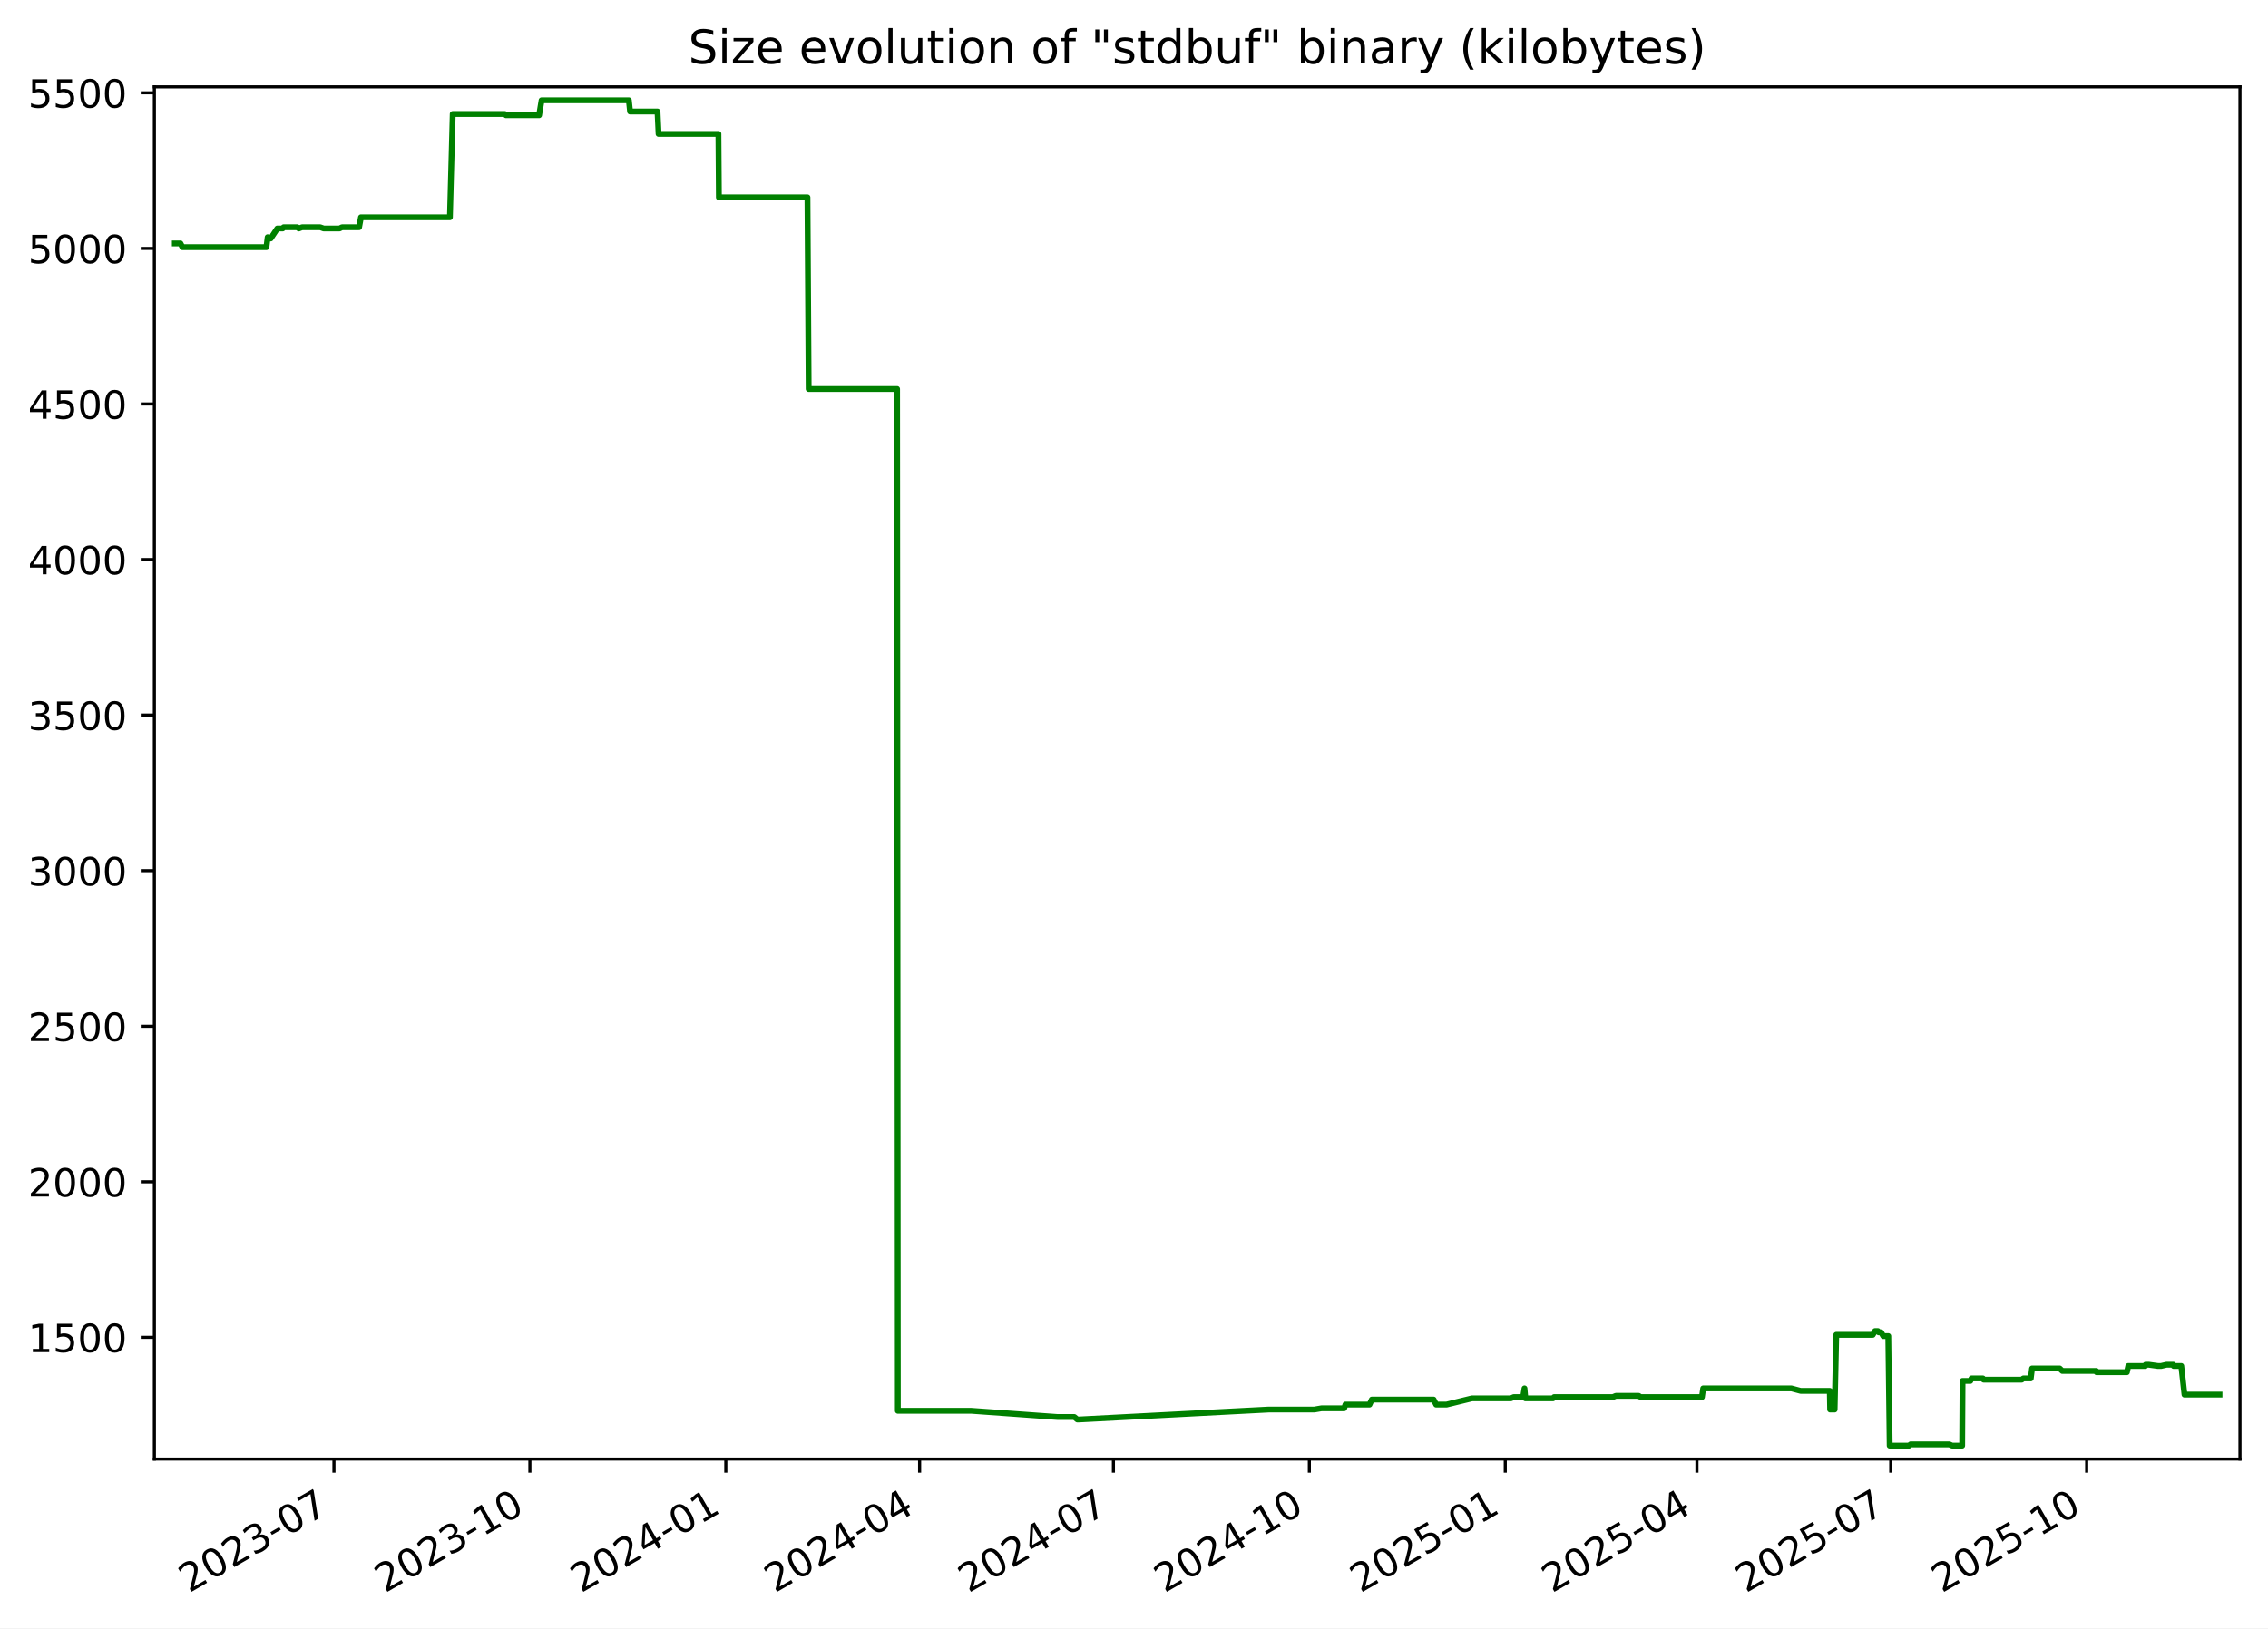
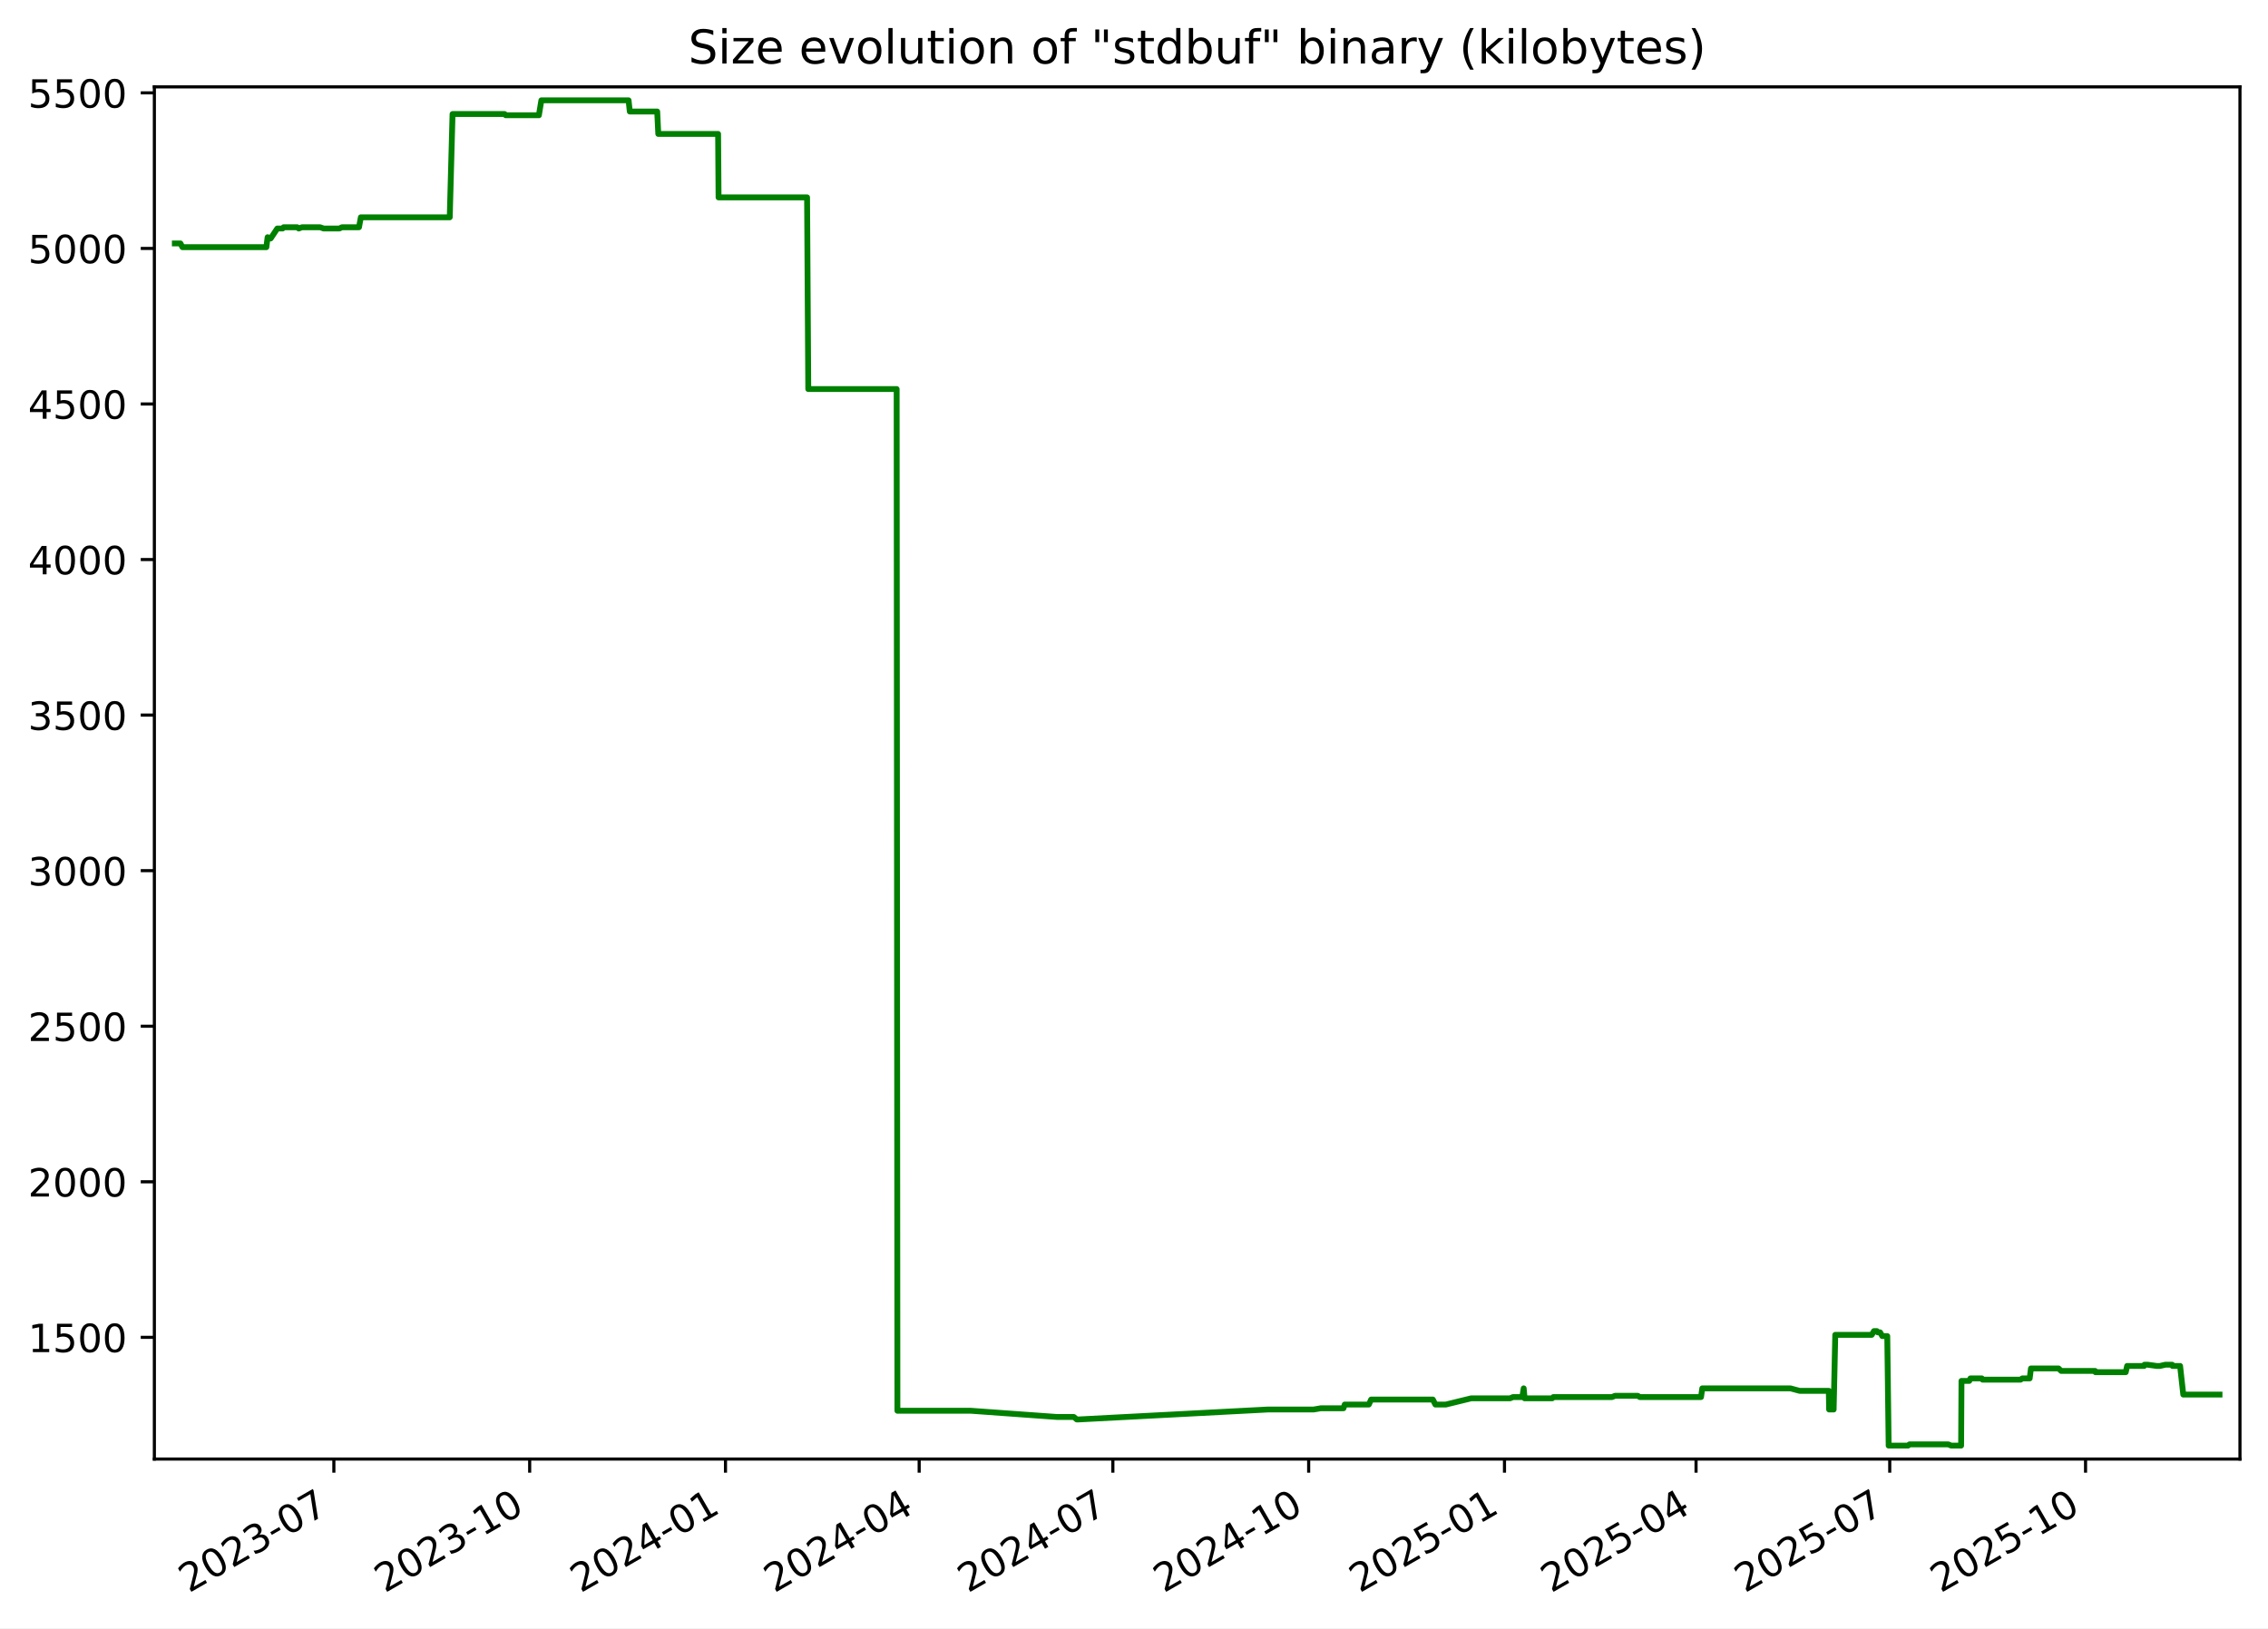
<svg xmlns="http://www.w3.org/2000/svg" xmlns:xlink="http://www.w3.org/1999/xlink" width="582.53pt" height="418.303pt" viewBox="0 0 582.53 418.303" version="1.1">
  <defs>
    <style type="text/css">*{stroke-linejoin: round; stroke-linecap: butt}</style>
  </defs>
  <g id="figure_1">
    <g id="patch_1">
      <path d="M -0 418.303  L 582.53 418.303  L 582.53 0  L -0 0  z " style="fill: #ffffff" />
    </g>
    <g id="axes_1">
      <g id="patch_2">
        <path d="M 39.65 374.83  L 575.33 374.83  L 575.33 22.318  L 39.65 22.318  z " style="fill: #ffffff" />
      </g>
      <g id="matplotlib.axis_1">
        <g id="xtick_1">
          <g id="line2d_1">
            <defs>
-               <path id="m3d9282ec8c" d="M 0 0  L 0 3.5  " style="stroke: #000000; stroke-width: 0.8" />
+               <path id="mcf19d9ce6c" d="M 0 0  L 0 3.5  " style="stroke: #000000; stroke-width: 0.8" />
            </defs>
            <g>
-               <use xlink:href="#m3d9282ec8c" x="85.774" y="374.83" style="stroke: #000000; stroke-width: 0.8" />
+               <use xlink:href="#mcf19d9ce6c" x="85.75" y="374.83" style="stroke: #000000; stroke-width: 0.8" />
            </g>
          </g>
          <g id="text_1">
-             <g transform="translate(48.54943 409.302) rotate(-30) scale(0.1 -0.1)">
+             <g transform="translate(48.52513 409.302) rotate(-30) scale(0.1 -0.1)">
              <defs>
                <path id="DejaVuSans-32" d="M 1228 531  L 3431 531  L 3431 0  L 469 0  L 469 531  Q 828 903 1448 1529  Q 2069 2156 2228 2338  Q 2531 2678 2651 2914  Q 2772 3150 2772 3378  Q 2772 3750 2511 3984  Q 2250 4219 1831 4219  Q 1534 4219 1204 4116  Q 875 4013 500 3803  L 500 4441  Q 881 4594 1212 4672  Q 1544 4750 1819 4750  Q 2544 4750 2975 4387  Q 3406 4025 3406 3419  Q 3406 3131 3298 2873  Q 3191 2616 2906 2266  Q 2828 2175 2409 1742  Q 1991 1309 1228 531  z " transform="scale(0.015625)" />
                <path id="DejaVuSans-30" d="M 2034 4250  Q 1547 4250 1301 3770  Q 1056 3291 1056 2328  Q 1056 1369 1301 889  Q 1547 409 2034 409  Q 2525 409 2770 889  Q 3016 1369 3016 2328  Q 3016 3291 2770 3770  Q 2525 4250 2034 4250  z M 2034 4750  Q 2819 4750 3233 4129  Q 3647 3509 3647 2328  Q 3647 1150 3233 529  Q 2819 -91 2034 -91  Q 1250 -91 836 529  Q 422 1150 422 2328  Q 422 3509 836 4129  Q 1250 4750 2034 4750  z " transform="scale(0.015625)" />
                <path id="DejaVuSans-33" d="M 2597 2516  Q 3050 2419 3304 2112  Q 3559 1806 3559 1356  Q 3559 666 3084 287  Q 2609 -91 1734 -91  Q 1441 -91 1130 -33  Q 819 25 488 141  L 488 750  Q 750 597 1062 519  Q 1375 441 1716 441  Q 2309 441 2620 675  Q 2931 909 2931 1356  Q 2931 1769 2642 2001  Q 2353 2234 1838 2234  L 1294 2234  L 1294 2753  L 1863 2753  Q 2328 2753 2575 2939  Q 2822 3125 2822 3475  Q 2822 3834 2567 4026  Q 2313 4219 1838 4219  Q 1578 4219 1281 4162  Q 984 4106 628 3988  L 628 4550  Q 988 4650 1302 4700  Q 1616 4750 1894 4750  Q 2613 4750 3031 4423  Q 3450 4097 3450 3541  Q 3450 3153 3228 2886  Q 3006 2619 2597 2516  z " transform="scale(0.015625)" />
                <path id="DejaVuSans-2d" d="M 313 2009  L 1997 2009  L 1997 1497  L 313 1497  L 313 2009  z " transform="scale(0.015625)" />
                <path id="DejaVuSans-37" d="M 525 4666  L 3525 4666  L 3525 4397  L 1831 0  L 1172 0  L 2766 4134  L 525 4134  L 525 4666  z " transform="scale(0.015625)" />
              </defs>
              <use xlink:href="#DejaVuSans-32" />
              <use xlink:href="#DejaVuSans-30" x="63.623" />
              <use xlink:href="#DejaVuSans-32" x="127.246" />
              <use xlink:href="#DejaVuSans-33" x="190.869" />
              <use xlink:href="#DejaVuSans-2d" x="254.492" />
              <use xlink:href="#DejaVuSans-30" x="290.576" />
              <use xlink:href="#DejaVuSans-37" x="354.199" />
            </g>
          </g>
        </g>
        <g id="xtick_2">
          <g id="line2d_2">
            <g>
-               <use xlink:href="#m3d9282ec8c" x="136.099" y="374.83" style="stroke: #000000; stroke-width: 0.8" />
+               <use xlink:href="#mcf19d9ce6c" x="136.044" y="374.83" style="stroke: #000000; stroke-width: 0.8" />
            </g>
          </g>
          <g id="text_2">
-             <g transform="translate(98.87384 409.302) rotate(-30) scale(0.1 -0.1)">
+             <g transform="translate(98.81963 409.302) rotate(-30) scale(0.1 -0.1)">
              <defs>
                <path id="DejaVuSans-31" d="M 794 531  L 1825 531  L 1825 4091  L 703 3866  L 703 4441  L 1819 4666  L 2450 4666  L 2450 531  L 3481 531  L 3481 0  L 794 0  L 794 531  z " transform="scale(0.015625)" />
              </defs>
              <use xlink:href="#DejaVuSans-32" />
              <use xlink:href="#DejaVuSans-30" x="63.623" />
              <use xlink:href="#DejaVuSans-32" x="127.246" />
              <use xlink:href="#DejaVuSans-33" x="190.869" />
              <use xlink:href="#DejaVuSans-2d" x="254.492" />
              <use xlink:href="#DejaVuSans-31" x="290.576" />
              <use xlink:href="#DejaVuSans-30" x="354.199" />
            </g>
          </g>
        </g>
        <g id="xtick_3">
          <g id="line2d_3">
            <g>
-               <use xlink:href="#m3d9282ec8c" x="186.423" y="374.83" style="stroke: #000000; stroke-width: 0.8" />
+               <use xlink:href="#mcf19d9ce6c" x="186.339" y="374.83" style="stroke: #000000; stroke-width: 0.8" />
            </g>
          </g>
          <g id="text_3">
-             <g transform="translate(149.1982 409.302) rotate(-30) scale(0.1 -0.1)">
+             <g transform="translate(149.1141 409.302) rotate(-30) scale(0.1 -0.1)">
              <defs>
                <path id="DejaVuSans-34" d="M 2419 4116  L 825 1625  L 2419 1625  L 2419 4116  z M 2253 4666  L 3047 4666  L 3047 1625  L 3713 1625  L 3713 1100  L 3047 1100  L 3047 0  L 2419 0  L 2419 1100  L 313 1100  L 313 1709  L 2253 4666  z " transform="scale(0.015625)" />
              </defs>
              <use xlink:href="#DejaVuSans-32" />
              <use xlink:href="#DejaVuSans-30" x="63.623" />
              <use xlink:href="#DejaVuSans-32" x="127.246" />
              <use xlink:href="#DejaVuSans-34" x="190.869" />
              <use xlink:href="#DejaVuSans-2d" x="254.492" />
              <use xlink:href="#DejaVuSans-30" x="290.576" />
              <use xlink:href="#DejaVuSans-31" x="354.199" />
            </g>
          </g>
        </g>
        <g id="xtick_4">
          <g id="line2d_4">
            <g>
-               <use xlink:href="#m3d9282ec8c" x="236.2" y="374.83" style="stroke: #000000; stroke-width: 0.8" />
+               <use xlink:href="#mcf19d9ce6c" x="236.087" y="374.83" style="stroke: #000000; stroke-width: 0.8" />
            </g>
          </g>
          <g id="text_4">
-             <g transform="translate(198.9756 409.302) rotate(-30) scale(0.1 -0.1)">
+             <g transform="translate(198.8619 409.302) rotate(-30) scale(0.1 -0.1)">
              <use xlink:href="#DejaVuSans-32" />
              <use xlink:href="#DejaVuSans-30" x="63.623" />
              <use xlink:href="#DejaVuSans-32" x="127.246" />
              <use xlink:href="#DejaVuSans-34" x="190.869" />
              <use xlink:href="#DejaVuSans-2d" x="254.492" />
              <use xlink:href="#DejaVuSans-30" x="290.576" />
              <use xlink:href="#DejaVuSans-34" x="354.199" />
            </g>
          </g>
        </g>
        <g id="xtick_5">
          <g id="line2d_5">
            <g>
-               <use xlink:href="#m3d9282ec8c" x="285.978" y="374.83" style="stroke: #000000; stroke-width: 0.8" />
+               <use xlink:href="#mcf19d9ce6c" x="285.835" y="374.83" style="stroke: #000000; stroke-width: 0.8" />
            </g>
          </g>
          <g id="text_5">
-             <g transform="translate(248.7531 409.302) rotate(-30) scale(0.1 -0.1)">
+             <g transform="translate(248.6097 409.302) rotate(-30) scale(0.1 -0.1)">
              <use xlink:href="#DejaVuSans-32" />
              <use xlink:href="#DejaVuSans-30" x="63.623" />
              <use xlink:href="#DejaVuSans-32" x="127.246" />
              <use xlink:href="#DejaVuSans-34" x="190.869" />
              <use xlink:href="#DejaVuSans-2d" x="254.492" />
              <use xlink:href="#DejaVuSans-30" x="290.576" />
              <use xlink:href="#DejaVuSans-37" x="354.199" />
            </g>
          </g>
        </g>
        <g id="xtick_6">
          <g id="line2d_6">
            <g>
-               <use xlink:href="#m3d9282ec8c" x="336.302" y="374.83" style="stroke: #000000; stroke-width: 0.8" />
+               <use xlink:href="#mcf19d9ce6c" x="336.129" y="374.83" style="stroke: #000000; stroke-width: 0.8" />
            </g>
          </g>
          <g id="text_6">
-             <g transform="translate(299.0775 409.302) rotate(-30) scale(0.1 -0.1)">
+             <g transform="translate(298.9042 409.302) rotate(-30) scale(0.1 -0.1)">
              <use xlink:href="#DejaVuSans-32" />
              <use xlink:href="#DejaVuSans-30" x="63.623" />
              <use xlink:href="#DejaVuSans-32" x="127.246" />
              <use xlink:href="#DejaVuSans-34" x="190.869" />
              <use xlink:href="#DejaVuSans-2d" x="254.492" />
              <use xlink:href="#DejaVuSans-31" x="290.576" />
              <use xlink:href="#DejaVuSans-30" x="354.199" />
            </g>
          </g>
        </g>
        <g id="xtick_7">
          <g id="line2d_7">
            <g>
-               <use xlink:href="#m3d9282ec8c" x="386.627" y="374.83" style="stroke: #000000; stroke-width: 0.8" />
+               <use xlink:href="#mcf19d9ce6c" x="386.424" y="374.83" style="stroke: #000000; stroke-width: 0.8" />
            </g>
          </g>
          <g id="text_7">
-             <g transform="translate(349.4019 409.302) rotate(-30) scale(0.1 -0.1)">
+             <g transform="translate(349.1987 409.302) rotate(-30) scale(0.1 -0.1)">
              <defs>
                <path id="DejaVuSans-35" d="M 691 4666  L 3169 4666  L 3169 4134  L 1269 4134  L 1269 2991  Q 1406 3038 1543 3061  Q 1681 3084 1819 3084  Q 2600 3084 3056 2656  Q 3513 2228 3513 1497  Q 3513 744 3044 326  Q 2575 -91 1722 -91  Q 1428 -91 1123 -41  Q 819 9 494 109  L 494 744  Q 775 591 1075 516  Q 1375 441 1709 441  Q 2250 441 2565 725  Q 2881 1009 2881 1497  Q 2881 1984 2565 2268  Q 2250 2553 1709 2553  Q 1456 2553 1204 2497  Q 953 2441 691 2322  L 691 4666  z " transform="scale(0.015625)" />
              </defs>
              <use xlink:href="#DejaVuSans-32" />
              <use xlink:href="#DejaVuSans-30" x="63.623" />
              <use xlink:href="#DejaVuSans-32" x="127.246" />
              <use xlink:href="#DejaVuSans-35" x="190.869" />
              <use xlink:href="#DejaVuSans-2d" x="254.492" />
              <use xlink:href="#DejaVuSans-30" x="290.576" />
              <use xlink:href="#DejaVuSans-31" x="354.199" />
            </g>
          </g>
        </g>
        <g id="xtick_8">
          <g id="line2d_8">
            <g>
-               <use xlink:href="#m3d9282ec8c" x="435.857" y="374.83" style="stroke: #000000; stroke-width: 0.8" />
+               <use xlink:href="#mcf19d9ce6c" x="435.625" y="374.83" style="stroke: #000000; stroke-width: 0.8" />
            </g>
          </g>
          <g id="text_8">
-             <g transform="translate(398.6323 409.302) rotate(-30) scale(0.1 -0.1)">
+             <g transform="translate(398.3999 409.302) rotate(-30) scale(0.1 -0.1)">
              <use xlink:href="#DejaVuSans-32" />
              <use xlink:href="#DejaVuSans-30" x="63.623" />
              <use xlink:href="#DejaVuSans-32" x="127.246" />
              <use xlink:href="#DejaVuSans-35" x="190.869" />
              <use xlink:href="#DejaVuSans-2d" x="254.492" />
              <use xlink:href="#DejaVuSans-30" x="290.576" />
              <use xlink:href="#DejaVuSans-34" x="354.199" />
            </g>
          </g>
        </g>
        <g id="xtick_9">
          <g id="line2d_9">
            <g>
-               <use xlink:href="#m3d9282ec8c" x="485.634" y="374.83" style="stroke: #000000; stroke-width: 0.8" />
+               <use xlink:href="#mcf19d9ce6c" x="485.373" y="374.83" style="stroke: #000000; stroke-width: 0.8" />
            </g>
          </g>
          <g id="text_9">
-             <g transform="translate(448.4097 409.302) rotate(-30) scale(0.1 -0.1)">
+             <g transform="translate(448.1477 409.302) rotate(-30) scale(0.1 -0.1)">
              <use xlink:href="#DejaVuSans-32" />
              <use xlink:href="#DejaVuSans-30" x="63.623" />
              <use xlink:href="#DejaVuSans-32" x="127.246" />
              <use xlink:href="#DejaVuSans-35" x="190.869" />
              <use xlink:href="#DejaVuSans-2d" x="254.492" />
              <use xlink:href="#DejaVuSans-30" x="290.576" />
              <use xlink:href="#DejaVuSans-37" x="354.199" />
            </g>
          </g>
        </g>
        <g id="xtick_10">
          <g id="line2d_10">
            <g>
-               <use xlink:href="#m3d9282ec8c" x="535.959" y="374.83" style="stroke: #000000; stroke-width: 0.8" />
+               <use xlink:href="#mcf19d9ce6c" x="535.667" y="374.83" style="stroke: #000000; stroke-width: 0.8" />
            </g>
          </g>
          <g id="text_10">
-             <g transform="translate(498.7341 409.302) rotate(-30) scale(0.1 -0.1)">
+             <g transform="translate(498.4422 409.302) rotate(-30) scale(0.1 -0.1)">
              <use xlink:href="#DejaVuSans-32" />
              <use xlink:href="#DejaVuSans-30" x="63.623" />
              <use xlink:href="#DejaVuSans-32" x="127.246" />
              <use xlink:href="#DejaVuSans-35" x="190.869" />
              <use xlink:href="#DejaVuSans-2d" x="254.492" />
              <use xlink:href="#DejaVuSans-31" x="290.576" />
              <use xlink:href="#DejaVuSans-30" x="354.199" />
            </g>
          </g>
        </g>
      </g>
      <g id="matplotlib.axis_2">
        <g id="ytick_1">
          <g id="line2d_11">
            <defs>
-               <path id="me3116c7ded" d="M 0 0  L -3.5 0  " style="stroke: #000000; stroke-width: 0.8" />
+               <path id="m49df90b029" d="M 0 0  L -3.5 0  " style="stroke: #000000; stroke-width: 0.8" />
            </defs>
            <g>
-               <use xlink:href="#me3116c7ded" x="39.65" y="343.56" style="stroke: #000000; stroke-width: 0.8" />
+               <use xlink:href="#m49df90b029" x="39.65" y="343.56" style="stroke: #000000; stroke-width: 0.8" />
            </g>
          </g>
          <g id="text_11">
            <g transform="translate(7.2 347.3591) scale(0.1 -0.1)">
              <use xlink:href="#DejaVuSans-31" />
              <use xlink:href="#DejaVuSans-35" x="63.623" />
              <use xlink:href="#DejaVuSans-30" x="127.246" />
              <use xlink:href="#DejaVuSans-30" x="190.869" />
            </g>
          </g>
        </g>
        <g id="ytick_2">
          <g id="line2d_12">
            <g>
-               <use xlink:href="#me3116c7ded" x="39.65" y="303.597" style="stroke: #000000; stroke-width: 0.8" />
+               <use xlink:href="#m49df90b029" x="39.65" y="303.597" style="stroke: #000000; stroke-width: 0.8" />
            </g>
          </g>
          <g id="text_12">
            <g transform="translate(7.2 307.3961) scale(0.1 -0.1)">
              <use xlink:href="#DejaVuSans-32" />
              <use xlink:href="#DejaVuSans-30" x="63.623" />
              <use xlink:href="#DejaVuSans-30" x="127.246" />
              <use xlink:href="#DejaVuSans-30" x="190.869" />
            </g>
          </g>
        </g>
        <g id="ytick_3">
          <g id="line2d_13">
            <g>
-               <use xlink:href="#me3116c7ded" x="39.65" y="263.634" style="stroke: #000000; stroke-width: 0.8" />
+               <use xlink:href="#m49df90b029" x="39.65" y="263.634" style="stroke: #000000; stroke-width: 0.8" />
            </g>
          </g>
          <g id="text_13">
            <g transform="translate(7.2 267.4331) scale(0.1 -0.1)">
              <use xlink:href="#DejaVuSans-32" />
              <use xlink:href="#DejaVuSans-35" x="63.623" />
              <use xlink:href="#DejaVuSans-30" x="127.246" />
              <use xlink:href="#DejaVuSans-30" x="190.869" />
            </g>
          </g>
        </g>
        <g id="ytick_4">
          <g id="line2d_14">
            <g>
-               <use xlink:href="#me3116c7ded" x="39.65" y="223.671" style="stroke: #000000; stroke-width: 0.8" />
+               <use xlink:href="#m49df90b029" x="39.65" y="223.671" style="stroke: #000000; stroke-width: 0.8" />
            </g>
          </g>
          <g id="text_14">
            <g transform="translate(7.2 227.4701) scale(0.1 -0.1)">
              <use xlink:href="#DejaVuSans-33" />
              <use xlink:href="#DejaVuSans-30" x="63.623" />
              <use xlink:href="#DejaVuSans-30" x="127.246" />
              <use xlink:href="#DejaVuSans-30" x="190.869" />
            </g>
          </g>
        </g>
        <g id="ytick_5">
          <g id="line2d_15">
            <g>
-               <use xlink:href="#me3116c7ded" x="39.65" y="183.708" style="stroke: #000000; stroke-width: 0.8" />
+               <use xlink:href="#m49df90b029" x="39.65" y="183.708" style="stroke: #000000; stroke-width: 0.8" />
            </g>
          </g>
          <g id="text_15">
            <g transform="translate(7.2 187.5071) scale(0.1 -0.1)">
              <use xlink:href="#DejaVuSans-33" />
              <use xlink:href="#DejaVuSans-35" x="63.623" />
              <use xlink:href="#DejaVuSans-30" x="127.246" />
              <use xlink:href="#DejaVuSans-30" x="190.869" />
            </g>
          </g>
        </g>
        <g id="ytick_6">
          <g id="line2d_16">
            <g>
-               <use xlink:href="#me3116c7ded" x="39.65" y="143.745" style="stroke: #000000; stroke-width: 0.8" />
+               <use xlink:href="#m49df90b029" x="39.65" y="143.745" style="stroke: #000000; stroke-width: 0.8" />
            </g>
          </g>
          <g id="text_16">
            <g transform="translate(7.2 147.5441) scale(0.1 -0.1)">
              <use xlink:href="#DejaVuSans-34" />
              <use xlink:href="#DejaVuSans-30" x="63.623" />
              <use xlink:href="#DejaVuSans-30" x="127.246" />
              <use xlink:href="#DejaVuSans-30" x="190.869" />
            </g>
          </g>
        </g>
        <g id="ytick_7">
          <g id="line2d_17">
            <g>
-               <use xlink:href="#me3116c7ded" x="39.65" y="103.782" style="stroke: #000000; stroke-width: 0.8" />
+               <use xlink:href="#m49df90b029" x="39.65" y="103.782" style="stroke: #000000; stroke-width: 0.8" />
            </g>
          </g>
          <g id="text_17">
            <g transform="translate(7.2 107.5811) scale(0.1 -0.1)">
              <use xlink:href="#DejaVuSans-34" />
              <use xlink:href="#DejaVuSans-35" x="63.623" />
              <use xlink:href="#DejaVuSans-30" x="127.246" />
              <use xlink:href="#DejaVuSans-30" x="190.869" />
            </g>
          </g>
        </g>
        <g id="ytick_8">
          <g id="line2d_18">
            <g>
-               <use xlink:href="#me3116c7ded" x="39.65" y="63.819" style="stroke: #000000; stroke-width: 0.8" />
+               <use xlink:href="#m49df90b029" x="39.65" y="63.819" style="stroke: #000000; stroke-width: 0.8" />
            </g>
          </g>
          <g id="text_18">
            <g transform="translate(7.2 67.61812) scale(0.1 -0.1)">
              <use xlink:href="#DejaVuSans-35" />
              <use xlink:href="#DejaVuSans-30" x="63.623" />
              <use xlink:href="#DejaVuSans-30" x="127.246" />
              <use xlink:href="#DejaVuSans-30" x="190.869" />
            </g>
          </g>
        </g>
        <g id="ytick_9">
          <g id="line2d_19">
            <g>
-               <use xlink:href="#me3116c7ded" x="39.65" y="23.856" style="stroke: #000000; stroke-width: 0.8" />
+               <use xlink:href="#m49df90b029" x="39.65" y="23.856" style="stroke: #000000; stroke-width: 0.8" />
            </g>
          </g>
          <g id="text_19">
            <g transform="translate(7.2 27.65512) scale(0.1 -0.1)">
              <use xlink:href="#DejaVuSans-35" />
              <use xlink:href="#DejaVuSans-35" x="63.623" />
              <use xlink:href="#DejaVuSans-30" x="127.246" />
              <use xlink:href="#DejaVuSans-30" x="190.869" />
            </g>
          </g>
        </g>
      </g>
      <g id="line2d_20">
-         <path d="M 44.902 62.54  L 46.35 62.54  L 46.856 63.499  L 68.43 63.499  L 68.751 60.942  L 69.338 61.261  L 69.532 61.261  L 71.237 58.704  L 72.602 58.704  L 72.858 58.384  L 76.356 58.384  L 76.75 58.704  L 77.593 58.384  L 82.242 58.384  L 83.15 58.704  L 87.208 58.704  L 87.842 58.384  L 92.234 58.384  L 92.71 55.826  L 115.558 55.826  L 116.278 29.291  L 129.652 29.291  L 129.96 29.611  L 138.467 29.611  L 139.102 25.774  L 161.517 25.774  L 161.83 28.651  L 168.877 28.651  L 169.153 34.406  L 184.525 34.406  L 184.643 50.711  L 207.393 50.711  L 207.7 99.945  L 230.413 99.945  L 230.607 362.422  L 249.482 362.422  L 271.653 364.021  L 275.943 364.021  L 276.714 364.66  L 277.047 364.66  L 325.813 362.103  L 337.563 362.103  L 339.421 361.783  L 345.249 361.783  L 345.568 360.824  L 351.76 360.824  L 352.351 359.545  L 368.221 359.545  L 368.863 360.824  L 371.556 360.824  L 378.092 359.225  L 388.08 359.225  L 388.799 358.906  L 391.197 358.906  L 391.562 356.668  L 391.791 359.225  L 398.89 359.225  L 399.183 358.906  L 414.266 358.906  L 415.025 358.586  L 420.89 358.586  L 421.405 358.906  L 437.136 358.906  L 437.459 356.668  L 460.102 356.668  L 462.492 357.307  L 469.975 357.307  L 470.06 362.103  L 471.221 362.103  L 471.637 342.92  L 481.007 342.92  L 481.585 341.961  L 482.338 341.961  L 482.549 342.281  L 483.158 342.281  L 483.716 343.24  L 485.004 343.24  L 485.359 371.374  L 490.345 371.374  L 490.721 371.054  L 500.685 371.054  L 501.413 371.374  L 503.98 371.374  L 504.077 354.75  L 506.08 354.75  L 506.368 354.11  L 509.303 354.11  L 509.49 354.43  L 519.277 354.43  L 519.691 354.11  L 521.601 354.11  L 521.926 351.552  L 529.025 351.552  L 529.704 352.192  L 538.423 352.192  L 538.507 352.512  L 546.288 352.512  L 546.642 350.913  L 551.015 350.913  L 551.098 350.593  L 551.909 350.593  L 554.241 350.913  L 555.085 350.913  L 556.471 350.593  L 558.218 350.593  L 558.302 350.913  L 560.258 350.913  L 561.077 358.266  L 570.078 358.266  L 570.078 358.266  " clip-path="url(#pda88c6271d)" style="fill: none; stroke: #008000; stroke-width: 1.5; stroke-linecap: square" />
+         <path d="M 44.902 62.54  L 46.349 62.54  L 46.855 63.499  L 68.416 63.499  L 68.736 60.942  L 69.324 61.261  L 69.518 61.261  L 71.222 58.704  L 72.586 58.704  L 72.842 58.384  L 76.338 58.384  L 76.732 58.704  L 77.573 58.384  L 82.22 58.384  L 83.127 58.704  L 87.183 58.704  L 87.817 58.384  L 92.206 58.384  L 92.682 55.826  L 115.516 55.826  L 116.236 29.291  L 129.602 29.291  L 129.909 29.611  L 138.412 29.611  L 139.046 25.774  L 161.448 25.774  L 161.761 28.651  L 168.803 28.651  L 169.079 34.406  L 184.442 34.406  L 184.56 50.711  L 207.296 50.711  L 207.603 99.945  L 230.303 99.945  L 230.497 362.422  L 249.361 362.422  L 271.518 364.021  L 275.806 364.021  L 276.576 364.66  L 276.909 364.66  L 325.646 362.103  L 337.389 362.103  L 339.246 361.783  L 345.071 361.783  L 345.389 360.824  L 351.577 360.824  L 352.169 359.545  L 368.029 359.545  L 368.671 360.824  L 371.362 360.824  L 377.894 359.225  L 387.876 359.225  L 388.595 358.906  L 390.991 358.906  L 391.356 356.668  L 391.585 359.225  L 398.68 359.225  L 398.972 358.906  L 414.046 358.906  L 414.805 358.586  L 420.666 358.586  L 421.181 358.906  L 436.903 358.906  L 437.225 356.668  L 459.855 356.668  L 462.244 357.307  L 469.723 357.307  L 469.808 362.103  L 470.968 362.103  L 471.383 342.92  L 480.748 342.92  L 481.326 341.961  L 482.078 341.961  L 482.289 342.281  L 482.897 342.281  L 483.455 343.24  L 484.742 343.24  L 485.097 371.374  L 490.08 371.374  L 490.456 371.054  L 500.414 371.054  L 501.141 371.374  L 503.707 371.374  L 503.804 354.75  L 505.806 354.75  L 506.094 354.11  L 509.027 354.11  L 509.214 354.43  L 518.995 354.43  L 519.409 354.11  L 521.318 354.11  L 521.643 351.552  L 528.737 351.552  L 529.416 352.192  L 538.129 352.192  L 538.214 352.512  L 545.99 352.512  L 546.344 350.913  L 550.714 350.913  L 550.797 350.593  L 551.608 350.593  L 553.939 350.913  L 554.781 350.913  L 556.167 350.593  L 557.913 350.593  L 557.997 350.913  L 559.952 350.913  L 560.77 358.266  L 570.078 358.266  L 570.078 358.266  " clip-path="url(#p7128793634)" style="fill: none; stroke: #008000; stroke-width: 1.5; stroke-linecap: square" />
      </g>
      <g id="patch_3">
        <path d="M 39.65 374.83  L 39.65 22.318  " style="fill: none; stroke: #000000; stroke-width: 0.8; stroke-linejoin: miter; stroke-linecap: square" />
      </g>
      <g id="patch_4">
        <path d="M 575.33 374.83  L 575.33 22.318  " style="fill: none; stroke: #000000; stroke-width: 0.8; stroke-linejoin: miter; stroke-linecap: square" />
      </g>
      <g id="patch_5">
        <path d="M 39.65 374.83  L 575.33 374.83  " style="fill: none; stroke: #000000; stroke-width: 0.8; stroke-linejoin: miter; stroke-linecap: square" />
      </g>
      <g id="patch_6">
        <path d="M 39.65 22.318  L 575.33 22.318  " style="fill: none; stroke: #000000; stroke-width: 0.8; stroke-linejoin: miter; stroke-linecap: square" />
      </g>
      <g id="text_20">
        <g transform="translate(176.7837 16.31812) scale(0.12 -0.12)">
          <defs>
            <path id="DejaVuSans-53" d="M 3425 4513  L 3425 3897  Q 3066 4069 2747 4153  Q 2428 4238 2131 4238  Q 1616 4238 1336 4038  Q 1056 3838 1056 3469  Q 1056 3159 1242 3001  Q 1428 2844 1947 2747  L 2328 2669  Q 3034 2534 3370 2195  Q 3706 1856 3706 1288  Q 3706 609 3251 259  Q 2797 -91 1919 -91  Q 1588 -91 1214 -16  Q 841 59 441 206  L 441 856  Q 825 641 1194 531  Q 1563 422 1919 422  Q 2459 422 2753 634  Q 3047 847 3047 1241  Q 3047 1584 2836 1778  Q 2625 1972 2144 2069  L 1759 2144  Q 1053 2284 737 2584  Q 422 2884 422 3419  Q 422 4038 858 4394  Q 1294 4750 2059 4750  Q 2388 4750 2728 4690  Q 3069 4631 3425 4513  z " transform="scale(0.015625)" />
            <path id="DejaVuSans-69" d="M 603 3500  L 1178 3500  L 1178 0  L 603 0  L 603 3500  z M 603 4863  L 1178 4863  L 1178 4134  L 603 4134  L 603 4863  z " transform="scale(0.015625)" />
            <path id="DejaVuSans-7a" d="M 353 3500  L 3084 3500  L 3084 2975  L 922 459  L 3084 459  L 3084 0  L 275 0  L 275 525  L 2438 3041  L 353 3041  L 353 3500  z " transform="scale(0.015625)" />
            <path id="DejaVuSans-65" d="M 3597 1894  L 3597 1613  L 953 1613  Q 991 1019 1311 708  Q 1631 397 2203 397  Q 2534 397 2845 478  Q 3156 559 3463 722  L 3463 178  Q 3153 47 2828 -22  Q 2503 -91 2169 -91  Q 1331 -91 842 396  Q 353 884 353 1716  Q 353 2575 817 3079  Q 1281 3584 2069 3584  Q 2775 3584 3186 3129  Q 3597 2675 3597 1894  z M 3022 2063  Q 3016 2534 2758 2815  Q 2500 3097 2075 3097  Q 1594 3097 1305 2825  Q 1016 2553 972 2059  L 3022 2063  z " transform="scale(0.015625)" />
            <path id="DejaVuSans-20" transform="scale(0.015625)" />
            <path id="DejaVuSans-76" d="M 191 3500  L 800 3500  L 1894 563  L 2988 3500  L 3597 3500  L 2284 0  L 1503 0  L 191 3500  z " transform="scale(0.015625)" />
            <path id="DejaVuSans-6f" d="M 1959 3097  Q 1497 3097 1228 2736  Q 959 2375 959 1747  Q 959 1119 1226 758  Q 1494 397 1959 397  Q 2419 397 2687 759  Q 2956 1122 2956 1747  Q 2956 2369 2687 2733  Q 2419 3097 1959 3097  z M 1959 3584  Q 2709 3584 3137 3096  Q 3566 2609 3566 1747  Q 3566 888 3137 398  Q 2709 -91 1959 -91  Q 1206 -91 779 398  Q 353 888 353 1747  Q 353 2609 779 3096  Q 1206 3584 1959 3584  z " transform="scale(0.015625)" />
            <path id="DejaVuSans-6c" d="M 603 4863  L 1178 4863  L 1178 0  L 603 0  L 603 4863  z " transform="scale(0.015625)" />
            <path id="DejaVuSans-75" d="M 544 1381  L 544 3500  L 1119 3500  L 1119 1403  Q 1119 906 1312 657  Q 1506 409 1894 409  Q 2359 409 2629 706  Q 2900 1003 2900 1516  L 2900 3500  L 3475 3500  L 3475 0  L 2900 0  L 2900 538  Q 2691 219 2414 64  Q 2138 -91 1772 -91  Q 1169 -91 856 284  Q 544 659 544 1381  z M 1991 3584  L 1991 3584  z " transform="scale(0.015625)" />
            <path id="DejaVuSans-74" d="M 1172 4494  L 1172 3500  L 2356 3500  L 2356 3053  L 1172 3053  L 1172 1153  Q 1172 725 1289 603  Q 1406 481 1766 481  L 2356 481  L 2356 0  L 1766 0  Q 1100 0 847 248  Q 594 497 594 1153  L 594 3053  L 172 3053  L 172 3500  L 594 3500  L 594 4494  L 1172 4494  z " transform="scale(0.015625)" />
            <path id="DejaVuSans-6e" d="M 3513 2113  L 3513 0  L 2938 0  L 2938 2094  Q 2938 2591 2744 2837  Q 2550 3084 2163 3084  Q 1697 3084 1428 2787  Q 1159 2491 1159 1978  L 1159 0  L 581 0  L 581 3500  L 1159 3500  L 1159 2956  Q 1366 3272 1645 3428  Q 1925 3584 2291 3584  Q 2894 3584 3203 3211  Q 3513 2838 3513 2113  z " transform="scale(0.015625)" />
            <path id="DejaVuSans-66" d="M 2375 4863  L 2375 4384  L 1825 4384  Q 1516 4384 1395 4259  Q 1275 4134 1275 3809  L 1275 3500  L 2222 3500  L 2222 3053  L 1275 3053  L 1275 0  L 697 0  L 697 3053  L 147 3053  L 147 3500  L 697 3500  L 697 3744  Q 697 4328 969 4595  Q 1241 4863 1831 4863  L 2375 4863  z " transform="scale(0.015625)" />
            <path id="DejaVuSans-22" d="M 1147 4666  L 1147 2931  L 616 2931  L 616 4666  L 1147 4666  z M 2328 4666  L 2328 2931  L 1797 2931  L 1797 4666  L 2328 4666  z " transform="scale(0.015625)" />
            <path id="DejaVuSans-73" d="M 2834 3397  L 2834 2853  Q 2591 2978 2328 3040  Q 2066 3103 1784 3103  Q 1356 3103 1142 2972  Q 928 2841 928 2578  Q 928 2378 1081 2264  Q 1234 2150 1697 2047  L 1894 2003  Q 2506 1872 2764 1633  Q 3022 1394 3022 966  Q 3022 478 2636 193  Q 2250 -91 1575 -91  Q 1294 -91 989 -36  Q 684 19 347 128  L 347 722  Q 666 556 975 473  Q 1284 391 1588 391  Q 1994 391 2212 530  Q 2431 669 2431 922  Q 2431 1156 2273 1281  Q 2116 1406 1581 1522  L 1381 1569  Q 847 1681 609 1914  Q 372 2147 372 2553  Q 372 3047 722 3315  Q 1072 3584 1716 3584  Q 2034 3584 2315 3537  Q 2597 3491 2834 3397  z " transform="scale(0.015625)" />
            <path id="DejaVuSans-64" d="M 2906 2969  L 2906 4863  L 3481 4863  L 3481 0  L 2906 0  L 2906 525  Q 2725 213 2448 61  Q 2172 -91 1784 -91  Q 1150 -91 751 415  Q 353 922 353 1747  Q 353 2572 751 3078  Q 1150 3584 1784 3584  Q 2172 3584 2448 3432  Q 2725 3281 2906 2969  z M 947 1747  Q 947 1113 1208 752  Q 1469 391 1925 391  Q 2381 391 2643 752  Q 2906 1113 2906 1747  Q 2906 2381 2643 2742  Q 2381 3103 1925 3103  Q 1469 3103 1208 2742  Q 947 2381 947 1747  z " transform="scale(0.015625)" />
            <path id="DejaVuSans-62" d="M 3116 1747  Q 3116 2381 2855 2742  Q 2594 3103 2138 3103  Q 1681 3103 1420 2742  Q 1159 2381 1159 1747  Q 1159 1113 1420 752  Q 1681 391 2138 391  Q 2594 391 2855 752  Q 3116 1113 3116 1747  z M 1159 2969  Q 1341 3281 1617 3432  Q 1894 3584 2278 3584  Q 2916 3584 3314 3078  Q 3713 2572 3713 1747  Q 3713 922 3314 415  Q 2916 -91 2278 -91  Q 1894 -91 1617 61  Q 1341 213 1159 525  L 1159 0  L 581 0  L 581 4863  L 1159 4863  L 1159 2969  z " transform="scale(0.015625)" />
            <path id="DejaVuSans-61" d="M 2194 1759  Q 1497 1759 1228 1600  Q 959 1441 959 1056  Q 959 750 1161 570  Q 1363 391 1709 391  Q 2188 391 2477 730  Q 2766 1069 2766 1631  L 2766 1759  L 2194 1759  z M 3341 1997  L 3341 0  L 2766 0  L 2766 531  Q 2569 213 2275 61  Q 1981 -91 1556 -91  Q 1019 -91 701 211  Q 384 513 384 1019  Q 384 1609 779 1909  Q 1175 2209 1959 2209  L 2766 2209  L 2766 2266  Q 2766 2663 2505 2880  Q 2244 3097 1772 3097  Q 1472 3097 1187 3025  Q 903 2953 641 2809  L 641 3341  Q 956 3463 1253 3523  Q 1550 3584 1831 3584  Q 2591 3584 2966 3190  Q 3341 2797 3341 1997  z " transform="scale(0.015625)" />
            <path id="DejaVuSans-72" d="M 2631 2963  Q 2534 3019 2420 3045  Q 2306 3072 2169 3072  Q 1681 3072 1420 2755  Q 1159 2438 1159 1844  L 1159 0  L 581 0  L 581 3500  L 1159 3500  L 1159 2956  Q 1341 3275 1631 3429  Q 1922 3584 2338 3584  Q 2397 3584 2469 3576  Q 2541 3569 2628 3553  L 2631 2963  z " transform="scale(0.015625)" />
            <path id="DejaVuSans-79" d="M 2059 -325  Q 1816 -950 1584 -1140  Q 1353 -1331 966 -1331  L 506 -1331  L 506 -850  L 844 -850  Q 1081 -850 1212 -737  Q 1344 -625 1503 -206  L 1606 56  L 191 3500  L 800 3500  L 1894 763  L 2988 3500  L 3597 3500  L 2059 -325  z " transform="scale(0.015625)" />
            <path id="DejaVuSans-28" d="M 1984 4856  Q 1566 4138 1362 3434  Q 1159 2731 1159 2009  Q 1159 1288 1364 580  Q 1569 -128 1984 -844  L 1484 -844  Q 1016 -109 783 600  Q 550 1309 550 2009  Q 550 2706 781 3412  Q 1013 4119 1484 4856  L 1984 4856  z " transform="scale(0.015625)" />
            <path id="DejaVuSans-6b" d="M 581 4863  L 1159 4863  L 1159 1991  L 2875 3500  L 3609 3500  L 1753 1863  L 3688 0  L 2938 0  L 1159 1709  L 1159 0  L 581 0  L 581 4863  z " transform="scale(0.015625)" />
            <path id="DejaVuSans-29" d="M 513 4856  L 1013 4856  Q 1481 4119 1714 3412  Q 1947 2706 1947 2009  Q 1947 1309 1714 600  Q 1481 -109 1013 -844  L 513 -844  Q 928 -128 1133 580  Q 1338 1288 1338 2009  Q 1338 2731 1133 3434  Q 928 4138 513 4856  z " transform="scale(0.015625)" />
          </defs>
          <use xlink:href="#DejaVuSans-53" />
          <use xlink:href="#DejaVuSans-69" x="63.477" />
          <use xlink:href="#DejaVuSans-7a" x="91.26" />
          <use xlink:href="#DejaVuSans-65" x="143.75" />
          <use xlink:href="#DejaVuSans-20" x="205.273" />
          <use xlink:href="#DejaVuSans-65" x="237.061" />
          <use xlink:href="#DejaVuSans-76" x="298.584" />
          <use xlink:href="#DejaVuSans-6f" x="357.764" />
          <use xlink:href="#DejaVuSans-6c" x="418.945" />
          <use xlink:href="#DejaVuSans-75" x="446.729" />
          <use xlink:href="#DejaVuSans-74" x="510.107" />
          <use xlink:href="#DejaVuSans-69" x="549.316" />
          <use xlink:href="#DejaVuSans-6f" x="577.1" />
          <use xlink:href="#DejaVuSans-6e" x="638.281" />
          <use xlink:href="#DejaVuSans-20" x="701.66" />
          <use xlink:href="#DejaVuSans-6f" x="733.447" />
          <use xlink:href="#DejaVuSans-66" x="794.629" />
          <use xlink:href="#DejaVuSans-20" x="829.834" />
          <use xlink:href="#DejaVuSans-22" x="861.621" />
          <use xlink:href="#DejaVuSans-73" x="907.617" />
          <use xlink:href="#DejaVuSans-74" x="959.717" />
          <use xlink:href="#DejaVuSans-64" x="998.926" />
          <use xlink:href="#DejaVuSans-62" x="1062.402" />
          <use xlink:href="#DejaVuSans-75" x="1125.879" />
          <use xlink:href="#DejaVuSans-66" x="1189.258" />
          <use xlink:href="#DejaVuSans-22" x="1224.463" />
          <use xlink:href="#DejaVuSans-20" x="1270.459" />
          <use xlink:href="#DejaVuSans-62" x="1302.246" />
          <use xlink:href="#DejaVuSans-69" x="1365.723" />
          <use xlink:href="#DejaVuSans-6e" x="1393.506" />
          <use xlink:href="#DejaVuSans-61" x="1456.885" />
          <use xlink:href="#DejaVuSans-72" x="1518.164" />
          <use xlink:href="#DejaVuSans-79" x="1559.277" />
          <use xlink:href="#DejaVuSans-20" x="1618.457" />
          <use xlink:href="#DejaVuSans-28" x="1650.244" />
          <use xlink:href="#DejaVuSans-6b" x="1689.258" />
          <use xlink:href="#DejaVuSans-69" x="1747.168" />
          <use xlink:href="#DejaVuSans-6c" x="1774.951" />
          <use xlink:href="#DejaVuSans-6f" x="1802.734" />
          <use xlink:href="#DejaVuSans-62" x="1863.916" />
          <use xlink:href="#DejaVuSans-79" x="1927.393" />
          <use xlink:href="#DejaVuSans-74" x="1986.572" />
          <use xlink:href="#DejaVuSans-65" x="2025.781" />
          <use xlink:href="#DejaVuSans-73" x="2087.305" />
          <use xlink:href="#DejaVuSans-29" x="2139.404" />
        </g>
      </g>
    </g>
  </g>
  <defs>
-     <clipPath id="pda88c6271d">
+     <clipPath id="p7128793634">
      <rect x="39.65" y="22.318" width="535.68" height="352.512" />
    </clipPath>
  </defs>
</svg>
